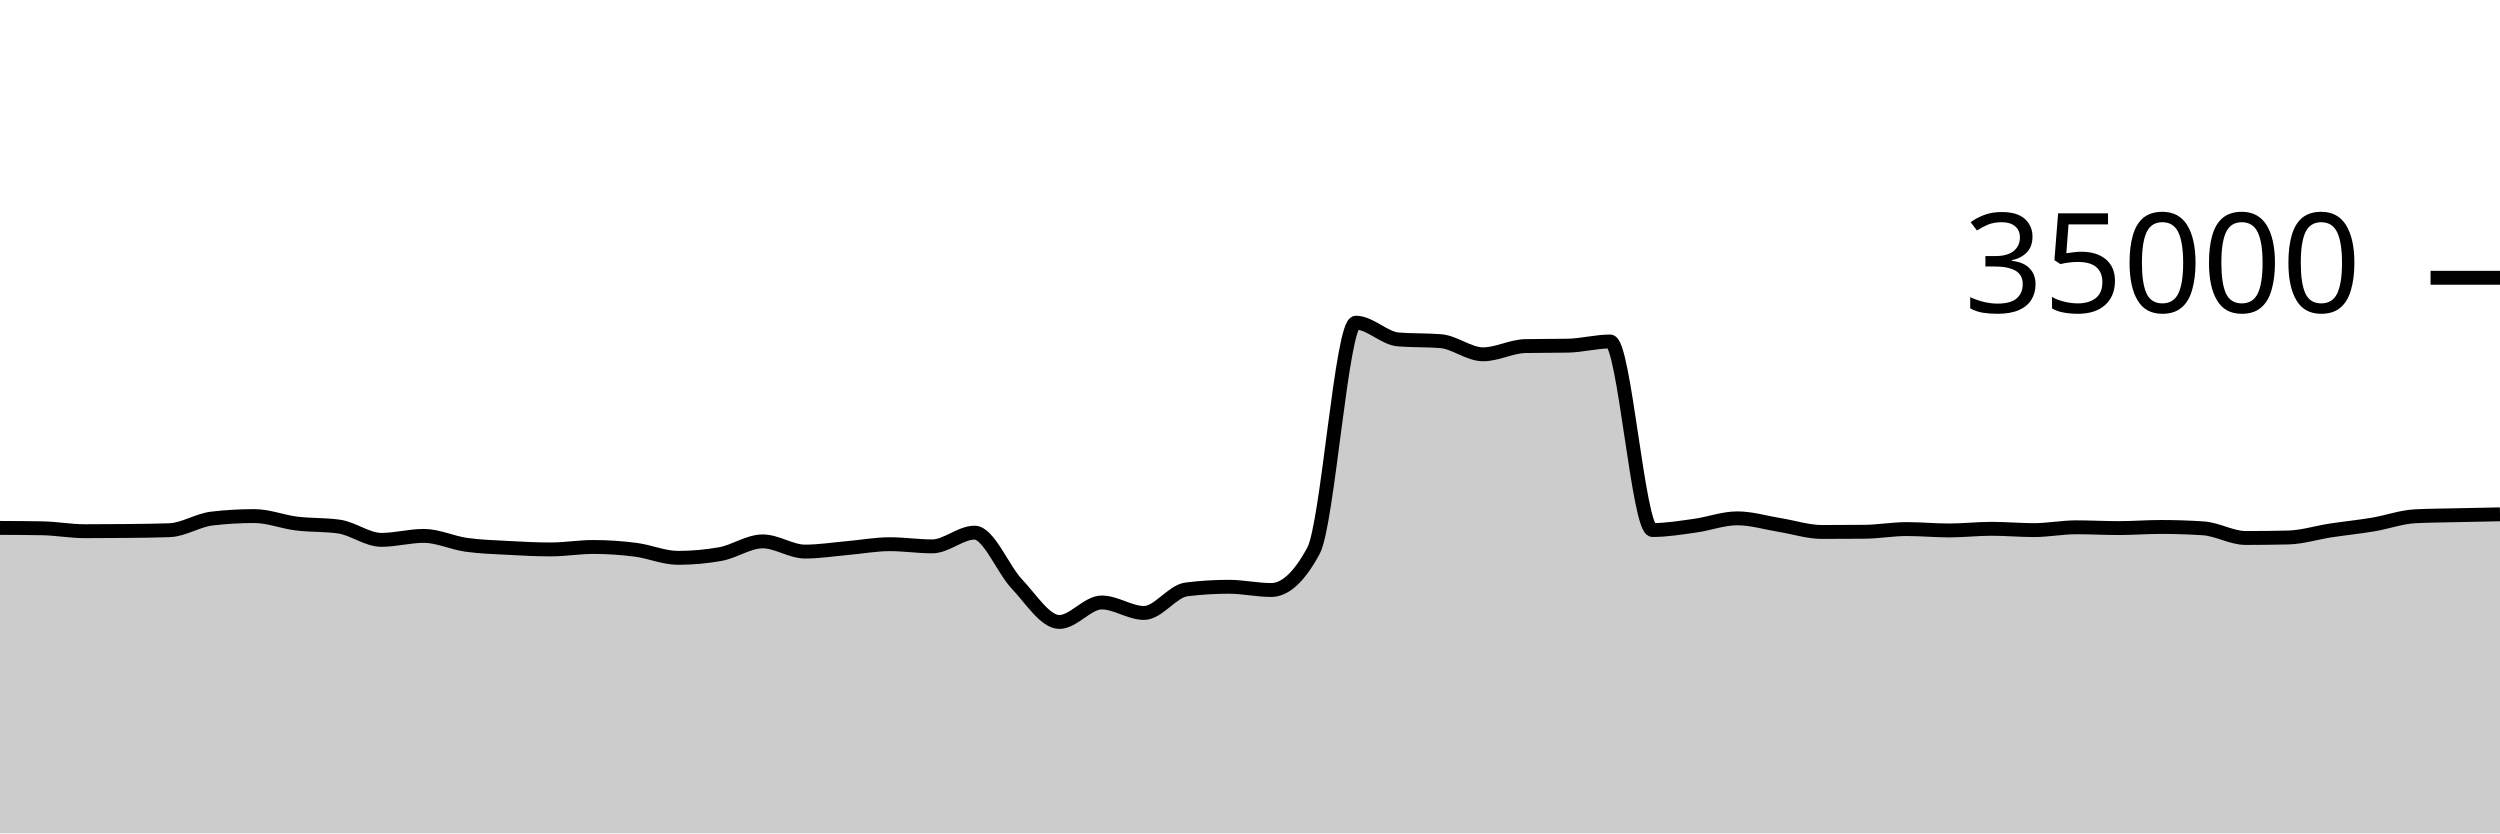
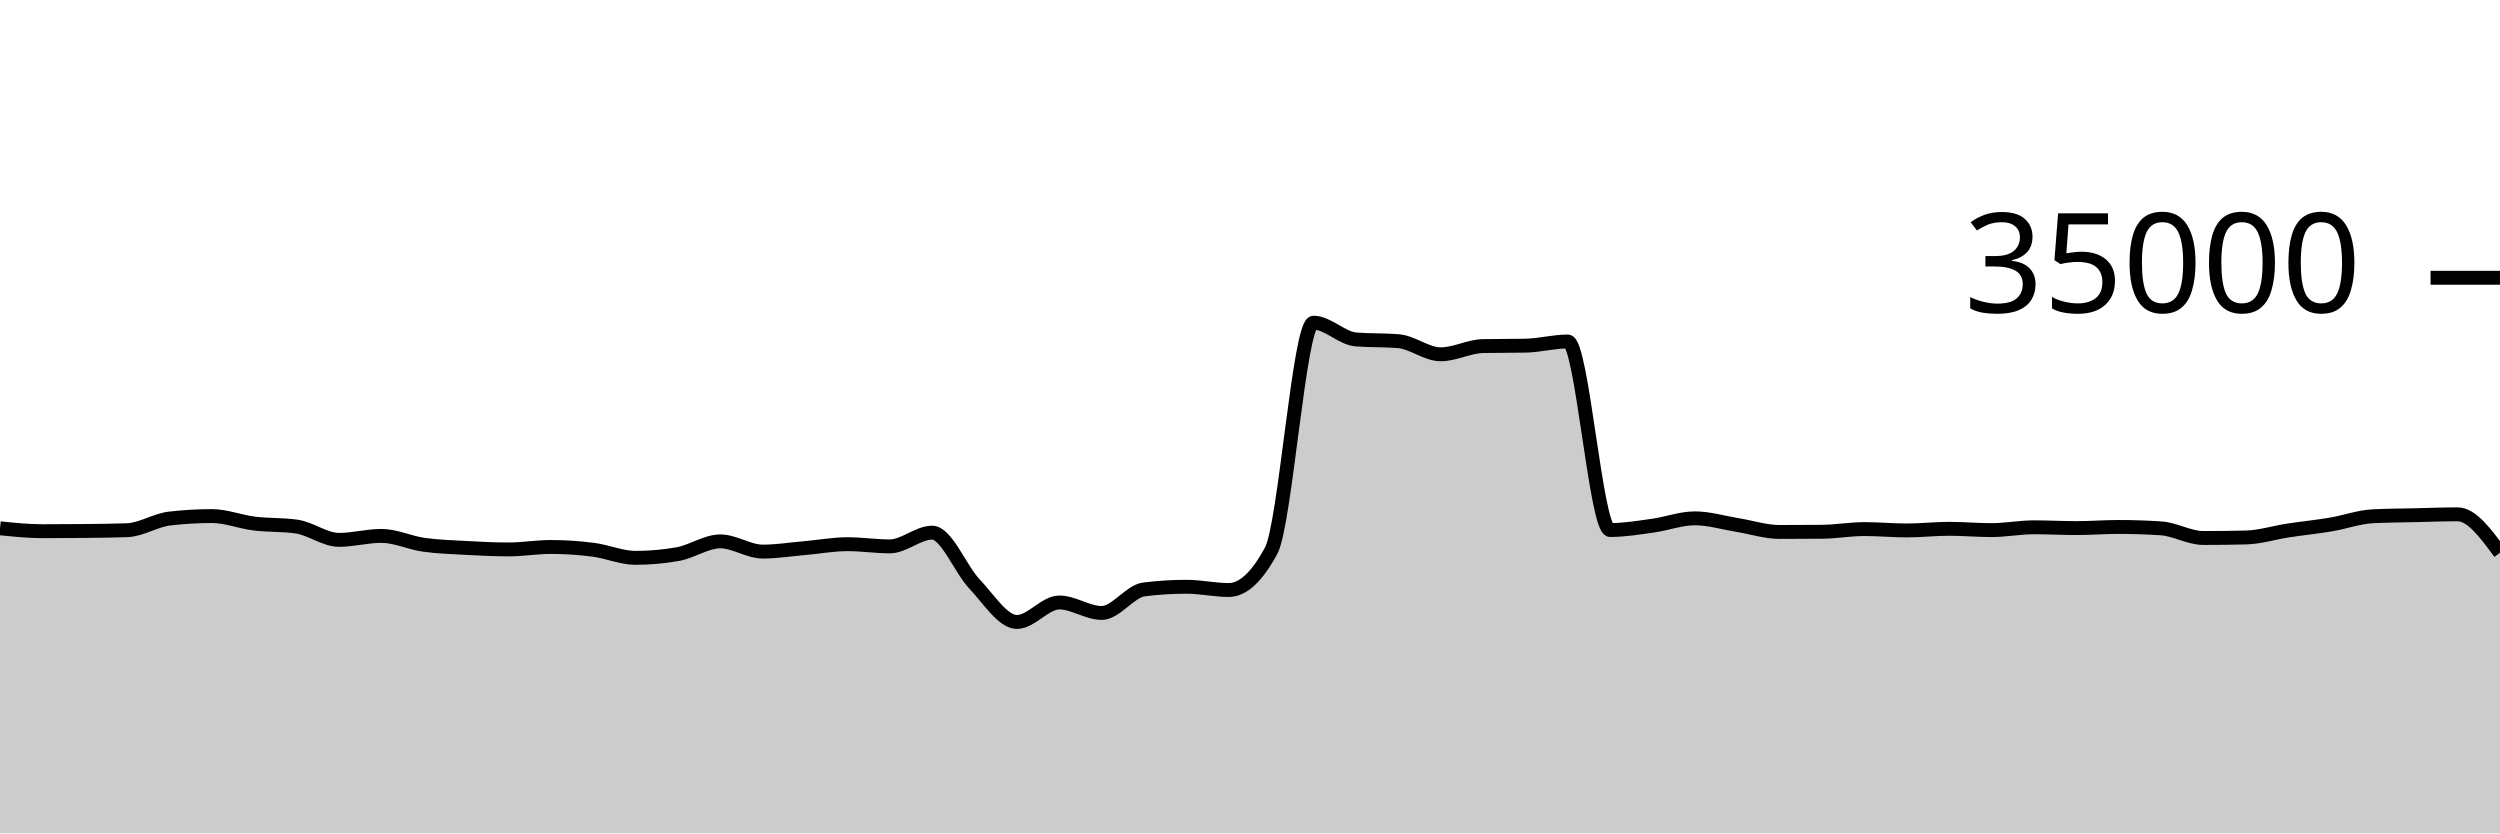
<svg xmlns="http://www.w3.org/2000/svg" viewBox="0 0 180 60">
  <g transform="translate(0,20)">
-     <path class="area" fill="rgba(0, 0, 0, 0.2)" d="M0,18.009C1.017,18.014,2.034,18.018,3.051,18.037C4.068,18.055,5.085,18.246,6.102,18.246C7.119,18.246,8.136,18.24,9.153,18.23C10.169,18.219,11.186,18.211,12.203,18.175C13.22,18.138,14.237,17.456,15.254,17.336C16.271,17.216,17.288,17.157,18.305,17.157C19.322,17.157,20.339,17.57,21.356,17.696C22.373,17.822,23.39,17.768,24.407,17.913C25.424,18.058,26.441,18.87,27.458,18.87C28.475,18.87,29.492,18.584,30.508,18.584C31.525,18.584,32.542,19.078,33.559,19.223C34.576,19.367,35.593,19.394,36.61,19.45C37.627,19.506,38.644,19.559,39.661,19.559C40.678,19.559,41.695,19.382,42.712,19.382C43.729,19.382,44.746,19.451,45.763,19.582C46.78,19.712,47.797,20.165,48.814,20.165C49.831,20.165,50.847,20.074,51.864,19.893C52.881,19.711,53.898,18.979,54.915,18.979C55.932,18.979,56.949,19.714,57.966,19.714C58.983,19.714,60,19.549,61.017,19.461C62.034,19.372,63.051,19.182,64.068,19.182C65.085,19.182,66.102,19.339,67.119,19.339C68.136,19.339,69.153,18.351,70.169,18.351C71.186,18.351,72.203,20.981,73.22,22.053C74.237,23.124,75.254,24.782,76.271,24.782C77.288,24.782,78.305,23.378,79.322,23.378C80.339,23.378,81.356,24.133,82.373,24.133C83.39,24.133,84.407,22.563,85.424,22.437C86.441,22.31,87.458,22.247,88.475,22.247C89.492,22.247,90.508,22.48,91.525,22.48C92.542,22.48,93.559,21.534,94.576,19.643C95.593,17.752,96.61,3.233,97.627,3.233C98.644,3.233,99.661,4.358,100.678,4.44C101.695,4.522,102.712,4.481,103.729,4.563C104.746,4.646,105.763,5.51,106.78,5.51C107.797,5.51,108.814,4.938,109.831,4.918C110.847,4.898,111.864,4.908,112.881,4.888C113.898,4.868,114.915,4.587,115.932,4.587C116.949,4.587,117.966,18.162,118.983,18.162C120,18.162,121.017,17.992,122.034,17.851C123.051,17.711,124.068,17.32,125.085,17.32C126.102,17.32,127.119,17.635,128.136,17.799C129.153,17.962,130.169,18.301,131.186,18.301C132.203,18.301,133.22,18.296,134.237,18.287C135.254,18.278,136.271,18.094,137.288,18.094C138.305,18.094,139.322,18.192,140.339,18.192C141.356,18.192,142.373,18.074,143.39,18.074C144.407,18.074,145.424,18.168,146.441,18.168C147.458,18.168,148.475,17.965,149.492,17.965C150.508,17.965,151.525,18.022,152.542,18.022C153.559,18.022,154.576,17.941,155.593,17.941C156.61,17.941,157.627,17.974,158.644,18.041C159.661,18.108,160.678,18.735,161.695,18.735C162.712,18.735,163.729,18.723,164.746,18.699C165.763,18.676,166.78,18.35,167.797,18.194C168.814,18.039,169.831,17.938,170.847,17.768C171.864,17.598,172.881,17.223,173.898,17.171C174.915,17.12,175.932,17.117,176.949,17.094C177.966,17.07,178.983,17.051,180,17.031L180,40C178.983,40,177.966,40,176.949,40C175.932,40,174.915,40,173.898,40C172.881,40,171.864,40,170.847,40C169.831,40,168.814,40,167.797,40C166.78,40,165.763,40,164.746,40C163.729,40,162.712,40,161.695,40C160.678,40,159.661,40,158.644,40C157.627,40,156.61,40,155.593,40C154.576,40,153.559,40,152.542,40C151.525,40,150.508,40,149.492,40C148.475,40,147.458,40,146.441,40C145.424,40,144.407,40,143.39,40C142.373,40,141.356,40,140.339,40C139.322,40,138.305,40,137.288,40C136.271,40,135.254,40,134.237,40C133.22,40,132.203,40,131.186,40C130.169,40,129.153,40,128.136,40C127.119,40,126.102,40,125.085,40C124.068,40,123.051,40,122.034,40C121.017,40,120,40,118.983,40C117.966,40,116.949,40,115.932,40C114.915,40,113.898,40,112.881,40C111.864,40,110.847,40,109.831,40C108.814,40,107.797,40,106.78,40C105.763,40,104.746,40,103.729,40C102.712,40,101.695,40,100.678,40C99.661,40,98.644,40,97.627,40C96.61,40,95.593,40,94.576,40C93.559,40,92.542,40,91.525,40C90.508,40,89.492,40,88.475,40C87.458,40,86.441,40,85.424,40C84.407,40,83.39,40,82.373,40C81.356,40,80.339,40,79.322,40C78.305,40,77.288,40,76.271,40C75.254,40,74.237,40,73.22,40C72.203,40,71.186,40,70.169,40C69.153,40,68.136,40,67.119,40C66.102,40,65.085,40,64.068,40C63.051,40,62.034,40,61.017,40C60,40,58.983,40,57.966,40C56.949,40,55.932,40,54.915,40C53.898,40,52.881,40,51.864,40C50.847,40,49.831,40,48.814,40C47.797,40,46.78,40,45.763,40C44.746,40,43.729,40,42.712,40C41.695,40,40.678,40,39.661,40C38.644,40,37.627,40,36.61,40C35.593,40,34.576,40,33.559,40C32.542,40,31.525,40,30.508,40C29.492,40,28.475,40,27.458,40C26.441,40,25.424,40,24.407,40C23.39,40,22.373,40,21.356,40C20.339,40,19.322,40,18.305,40C17.288,40,16.271,40,15.254,40C14.237,40,13.22,40,12.203,40C11.186,40,10.169,40,9.153,40C8.136,40,7.119,40,6.102,40C5.085,40,4.068,40,3.051,40C2.034,40,1.017,40,0,40Z" />
-     <path class="line" stroke="black" fill="none" d="M0,18.009C1.017,18.014,2.034,18.018,3.051,18.037C4.068,18.055,5.085,18.246,6.102,18.246C7.119,18.246,8.136,18.24,9.153,18.23C10.169,18.219,11.186,18.211,12.203,18.175C13.22,18.138,14.237,17.456,15.254,17.336C16.271,17.216,17.288,17.157,18.305,17.157C19.322,17.157,20.339,17.57,21.356,17.696C22.373,17.822,23.39,17.768,24.407,17.913C25.424,18.058,26.441,18.87,27.458,18.87C28.475,18.87,29.492,18.584,30.508,18.584C31.525,18.584,32.542,19.078,33.559,19.223C34.576,19.367,35.593,19.394,36.61,19.45C37.627,19.506,38.644,19.559,39.661,19.559C40.678,19.559,41.695,19.382,42.712,19.382C43.729,19.382,44.746,19.451,45.763,19.582C46.78,19.712,47.797,20.165,48.814,20.165C49.831,20.165,50.847,20.074,51.864,19.893C52.881,19.711,53.898,18.979,54.915,18.979C55.932,18.979,56.949,19.714,57.966,19.714C58.983,19.714,60,19.549,61.017,19.461C62.034,19.372,63.051,19.182,64.068,19.182C65.085,19.182,66.102,19.339,67.119,19.339C68.136,19.339,69.153,18.351,70.169,18.351C71.186,18.351,72.203,20.981,73.22,22.053C74.237,23.124,75.254,24.782,76.271,24.782C77.288,24.782,78.305,23.378,79.322,23.378C80.339,23.378,81.356,24.133,82.373,24.133C83.39,24.133,84.407,22.563,85.424,22.437C86.441,22.31,87.458,22.247,88.475,22.247C89.492,22.247,90.508,22.48,91.525,22.48C92.542,22.48,93.559,21.534,94.576,19.643C95.593,17.752,96.61,3.233,97.627,3.233C98.644,3.233,99.661,4.358,100.678,4.44C101.695,4.522,102.712,4.481,103.729,4.563C104.746,4.646,105.763,5.51,106.78,5.51C107.797,5.51,108.814,4.938,109.831,4.918C110.847,4.898,111.864,4.908,112.881,4.888C113.898,4.868,114.915,4.587,115.932,4.587C116.949,4.587,117.966,18.162,118.983,18.162C120,18.162,121.017,17.992,122.034,17.851C123.051,17.711,124.068,17.32,125.085,17.32C126.102,17.32,127.119,17.635,128.136,17.799C129.153,17.962,130.169,18.301,131.186,18.301C132.203,18.301,133.22,18.296,134.237,18.287C135.254,18.278,136.271,18.094,137.288,18.094C138.305,18.094,139.322,18.192,140.339,18.192C141.356,18.192,142.373,18.074,143.39,18.074C144.407,18.074,145.424,18.168,146.441,18.168C147.458,18.168,148.475,17.965,149.492,17.965C150.508,17.965,151.525,18.022,152.542,18.022C153.559,18.022,154.576,17.941,155.593,17.941C156.61,17.941,157.627,17.974,158.644,18.041C159.661,18.108,160.678,18.735,161.695,18.735C162.712,18.735,163.729,18.723,164.746,18.699C165.763,18.676,166.78,18.35,167.797,18.194C168.814,18.039,169.831,17.938,170.847,17.768C171.864,17.598,172.881,17.223,173.898,17.171C174.915,17.12,175.932,17.117,176.949,17.094C177.966,17.07,178.983,17.051,180,17.031" />
+     <path class="area" fill="rgba(0, 0, 0, 0.2)" d="M0,18.037C1.017,18.141,2.034,18.246,3.051,18.246C4.068,18.246,5.085,18.24,6.102,18.23C7.119,18.219,8.136,18.211,9.153,18.175C10.169,18.138,11.186,17.456,12.203,17.336C13.22,17.216,14.237,17.157,15.254,17.157C16.271,17.157,17.288,17.57,18.305,17.696C19.322,17.822,20.339,17.768,21.356,17.913C22.373,18.058,23.39,18.87,24.407,18.87C25.424,18.87,26.441,18.584,27.458,18.584C28.475,18.584,29.492,19.078,30.508,19.223C31.525,19.367,32.542,19.394,33.559,19.45C34.576,19.506,35.593,19.559,36.61,19.559C37.627,19.559,38.644,19.382,39.661,19.382C40.678,19.382,41.695,19.451,42.712,19.582C43.729,19.712,44.746,20.165,45.763,20.165C46.78,20.165,47.797,20.074,48.814,19.893C49.831,19.711,50.847,18.979,51.864,18.979C52.881,18.979,53.898,19.714,54.915,19.714C55.932,19.714,56.949,19.549,57.966,19.461C58.983,19.372,60,19.182,61.017,19.182C62.034,19.182,63.051,19.339,64.068,19.339C65.085,19.339,66.102,18.351,67.119,18.351C68.136,18.351,69.153,20.981,70.169,22.053C71.186,23.124,72.203,24.782,73.22,24.782C74.237,24.782,75.254,23.378,76.271,23.378C77.288,23.378,78.305,24.133,79.322,24.133C80.339,24.133,81.356,22.563,82.373,22.437C83.39,22.31,84.407,22.247,85.424,22.247C86.441,22.247,87.458,22.48,88.475,22.48C89.492,22.48,90.508,21.534,91.525,19.643C92.542,17.752,93.559,3.233,94.576,3.233C95.593,3.233,96.61,4.358,97.627,4.44C98.644,4.522,99.661,4.481,100.678,4.563C101.695,4.646,102.712,5.51,103.729,5.51C104.746,5.51,105.763,4.938,106.78,4.918C107.797,4.898,108.814,4.908,109.831,4.888C110.847,4.868,111.864,4.587,112.881,4.587C113.898,4.587,114.915,18.162,115.932,18.162C116.949,18.162,117.966,17.992,118.983,17.851C120,17.711,121.017,17.32,122.034,17.32C123.051,17.32,124.068,17.635,125.085,17.799C126.102,17.962,127.119,18.301,128.136,18.301C129.153,18.301,130.169,18.296,131.186,18.287C132.203,18.278,133.22,18.094,134.237,18.094C135.254,18.094,136.271,18.192,137.288,18.192C138.305,18.192,139.322,18.074,140.339,18.074C141.356,18.074,142.373,18.168,143.39,18.168C144.407,18.168,145.424,17.965,146.441,17.965C147.458,17.965,148.475,18.022,149.492,18.022C150.508,18.022,151.525,17.941,152.542,17.941C153.559,17.941,154.576,17.974,155.593,18.041C156.61,18.108,157.627,18.735,158.644,18.735C159.661,18.735,160.678,18.723,161.695,18.699C162.712,18.676,163.729,18.35,164.746,18.194C165.763,18.039,166.78,17.938,167.797,17.768C168.814,17.598,169.831,17.223,170.847,17.171C171.864,17.12,172.881,17.117,173.898,17.094C174.915,17.07,175.932,17.031,176.949,17.031C177.966,17.031,178.983,18.417,180,19.802L180,40C178.983,40,177.966,40,176.949,40C175.932,40,174.915,40,173.898,40C172.881,40,171.864,40,170.847,40C169.831,40,168.814,40,167.797,40C166.78,40,165.763,40,164.746,40C163.729,40,162.712,40,161.695,40C160.678,40,159.661,40,158.644,40C157.627,40,156.61,40,155.593,40C154.576,40,153.559,40,152.542,40C151.525,40,150.508,40,149.492,40C148.475,40,147.458,40,146.441,40C145.424,40,144.407,40,143.39,40C142.373,40,141.356,40,140.339,40C139.322,40,138.305,40,137.288,40C136.271,40,135.254,40,134.237,40C133.22,40,132.203,40,131.186,40C130.169,40,129.153,40,128.136,40C127.119,40,126.102,40,125.085,40C124.068,40,123.051,40,122.034,40C121.017,40,120,40,118.983,40C117.966,40,116.949,40,115.932,40C114.915,40,113.898,40,112.881,40C111.864,40,110.847,40,109.831,40C108.814,40,107.797,40,106.78,40C105.763,40,104.746,40,103.729,40C102.712,40,101.695,40,100.678,40C99.661,40,98.644,40,97.627,40C96.61,40,95.593,40,94.576,40C93.559,40,92.542,40,91.525,40C90.508,40,89.492,40,88.475,40C87.458,40,86.441,40,85.424,40C84.407,40,83.39,40,82.373,40C81.356,40,80.339,40,79.322,40C78.305,40,77.288,40,76.271,40C75.254,40,74.237,40,73.22,40C72.203,40,71.186,40,70.169,40C69.153,40,68.136,40,67.119,40C66.102,40,65.085,40,64.068,40C63.051,40,62.034,40,61.017,40C60,40,58.983,40,57.966,40C56.949,40,55.932,40,54.915,40C53.898,40,52.881,40,51.864,40C50.847,40,49.831,40,48.814,40C47.797,40,46.78,40,45.763,40C44.746,40,43.729,40,42.712,40C41.695,40,40.678,40,39.661,40C38.644,40,37.627,40,36.61,40C35.593,40,34.576,40,33.559,40C32.542,40,31.525,40,30.508,40C29.492,40,28.475,40,27.458,40C26.441,40,25.424,40,24.407,40C23.39,40,22.373,40,21.356,40C20.339,40,19.322,40,18.305,40C17.288,40,16.271,40,15.254,40C14.237,40,13.22,40,12.203,40C11.186,40,10.169,40,9.153,40C8.136,40,7.119,40,6.102,40C5.085,40,4.068,40,3.051,40C2.034,40,1.017,40,0,40Z" />
+     <path class="line" stroke="black" fill="none" d="M0,18.037C1.017,18.141,2.034,18.246,3.051,18.246C4.068,18.246,5.085,18.24,6.102,18.23C7.119,18.219,8.136,18.211,9.153,18.175C10.169,18.138,11.186,17.456,12.203,17.336C13.22,17.216,14.237,17.157,15.254,17.157C16.271,17.157,17.288,17.57,18.305,17.696C19.322,17.822,20.339,17.768,21.356,17.913C22.373,18.058,23.39,18.87,24.407,18.87C25.424,18.87,26.441,18.584,27.458,18.584C28.475,18.584,29.492,19.078,30.508,19.223C31.525,19.367,32.542,19.394,33.559,19.45C34.576,19.506,35.593,19.559,36.61,19.559C37.627,19.559,38.644,19.382,39.661,19.382C40.678,19.382,41.695,19.451,42.712,19.582C43.729,19.712,44.746,20.165,45.763,20.165C46.78,20.165,47.797,20.074,48.814,19.893C49.831,19.711,50.847,18.979,51.864,18.979C52.881,18.979,53.898,19.714,54.915,19.714C55.932,19.714,56.949,19.549,57.966,19.461C58.983,19.372,60,19.182,61.017,19.182C62.034,19.182,63.051,19.339,64.068,19.339C65.085,19.339,66.102,18.351,67.119,18.351C68.136,18.351,69.153,20.981,70.169,22.053C71.186,23.124,72.203,24.782,73.22,24.782C74.237,24.782,75.254,23.378,76.271,23.378C77.288,23.378,78.305,24.133,79.322,24.133C80.339,24.133,81.356,22.563,82.373,22.437C83.39,22.31,84.407,22.247,85.424,22.247C86.441,22.247,87.458,22.48,88.475,22.48C89.492,22.48,90.508,21.534,91.525,19.643C92.542,17.752,93.559,3.233,94.576,3.233C95.593,3.233,96.61,4.358,97.627,4.44C98.644,4.522,99.661,4.481,100.678,4.563C101.695,4.646,102.712,5.51,103.729,5.51C104.746,5.51,105.763,4.938,106.78,4.918C107.797,4.898,108.814,4.908,109.831,4.888C110.847,4.868,111.864,4.587,112.881,4.587C113.898,4.587,114.915,18.162,115.932,18.162C116.949,18.162,117.966,17.992,118.983,17.851C120,17.711,121.017,17.32,122.034,17.32C123.051,17.32,124.068,17.635,125.085,17.799C126.102,17.962,127.119,18.301,128.136,18.301C129.153,18.301,130.169,18.296,131.186,18.287C132.203,18.278,133.22,18.094,134.237,18.094C135.254,18.094,136.271,18.192,137.288,18.192C138.305,18.192,139.322,18.074,140.339,18.074C141.356,18.074,142.373,18.168,143.39,18.168C144.407,18.168,145.424,17.965,146.441,17.965C147.458,17.965,148.475,18.022,149.492,18.022C150.508,18.022,151.525,17.941,152.542,17.941C153.559,17.941,154.576,17.974,155.593,18.041C156.61,18.108,157.627,18.735,158.644,18.735C159.661,18.735,160.678,18.723,161.695,18.699C162.712,18.676,163.729,18.35,164.746,18.194C165.763,18.039,166.78,17.938,167.797,17.768C168.814,17.598,169.831,17.223,170.847,17.171C171.864,17.12,172.881,17.117,173.898,17.094C174.915,17.07,175.932,17.031,176.949,17.031C177.966,17.031,178.983,18.417,180,19.802" />
    <path class="axis-ceiling" stroke-width="1" stroke="black" fill="none" d="M175,0L180,0" />
    <text class="axis-ceiling-label" font-family="sans-serif" text-anchor="end" font-size="10px" x="170" y="2.5">35000</text>
  </g>
</svg>
